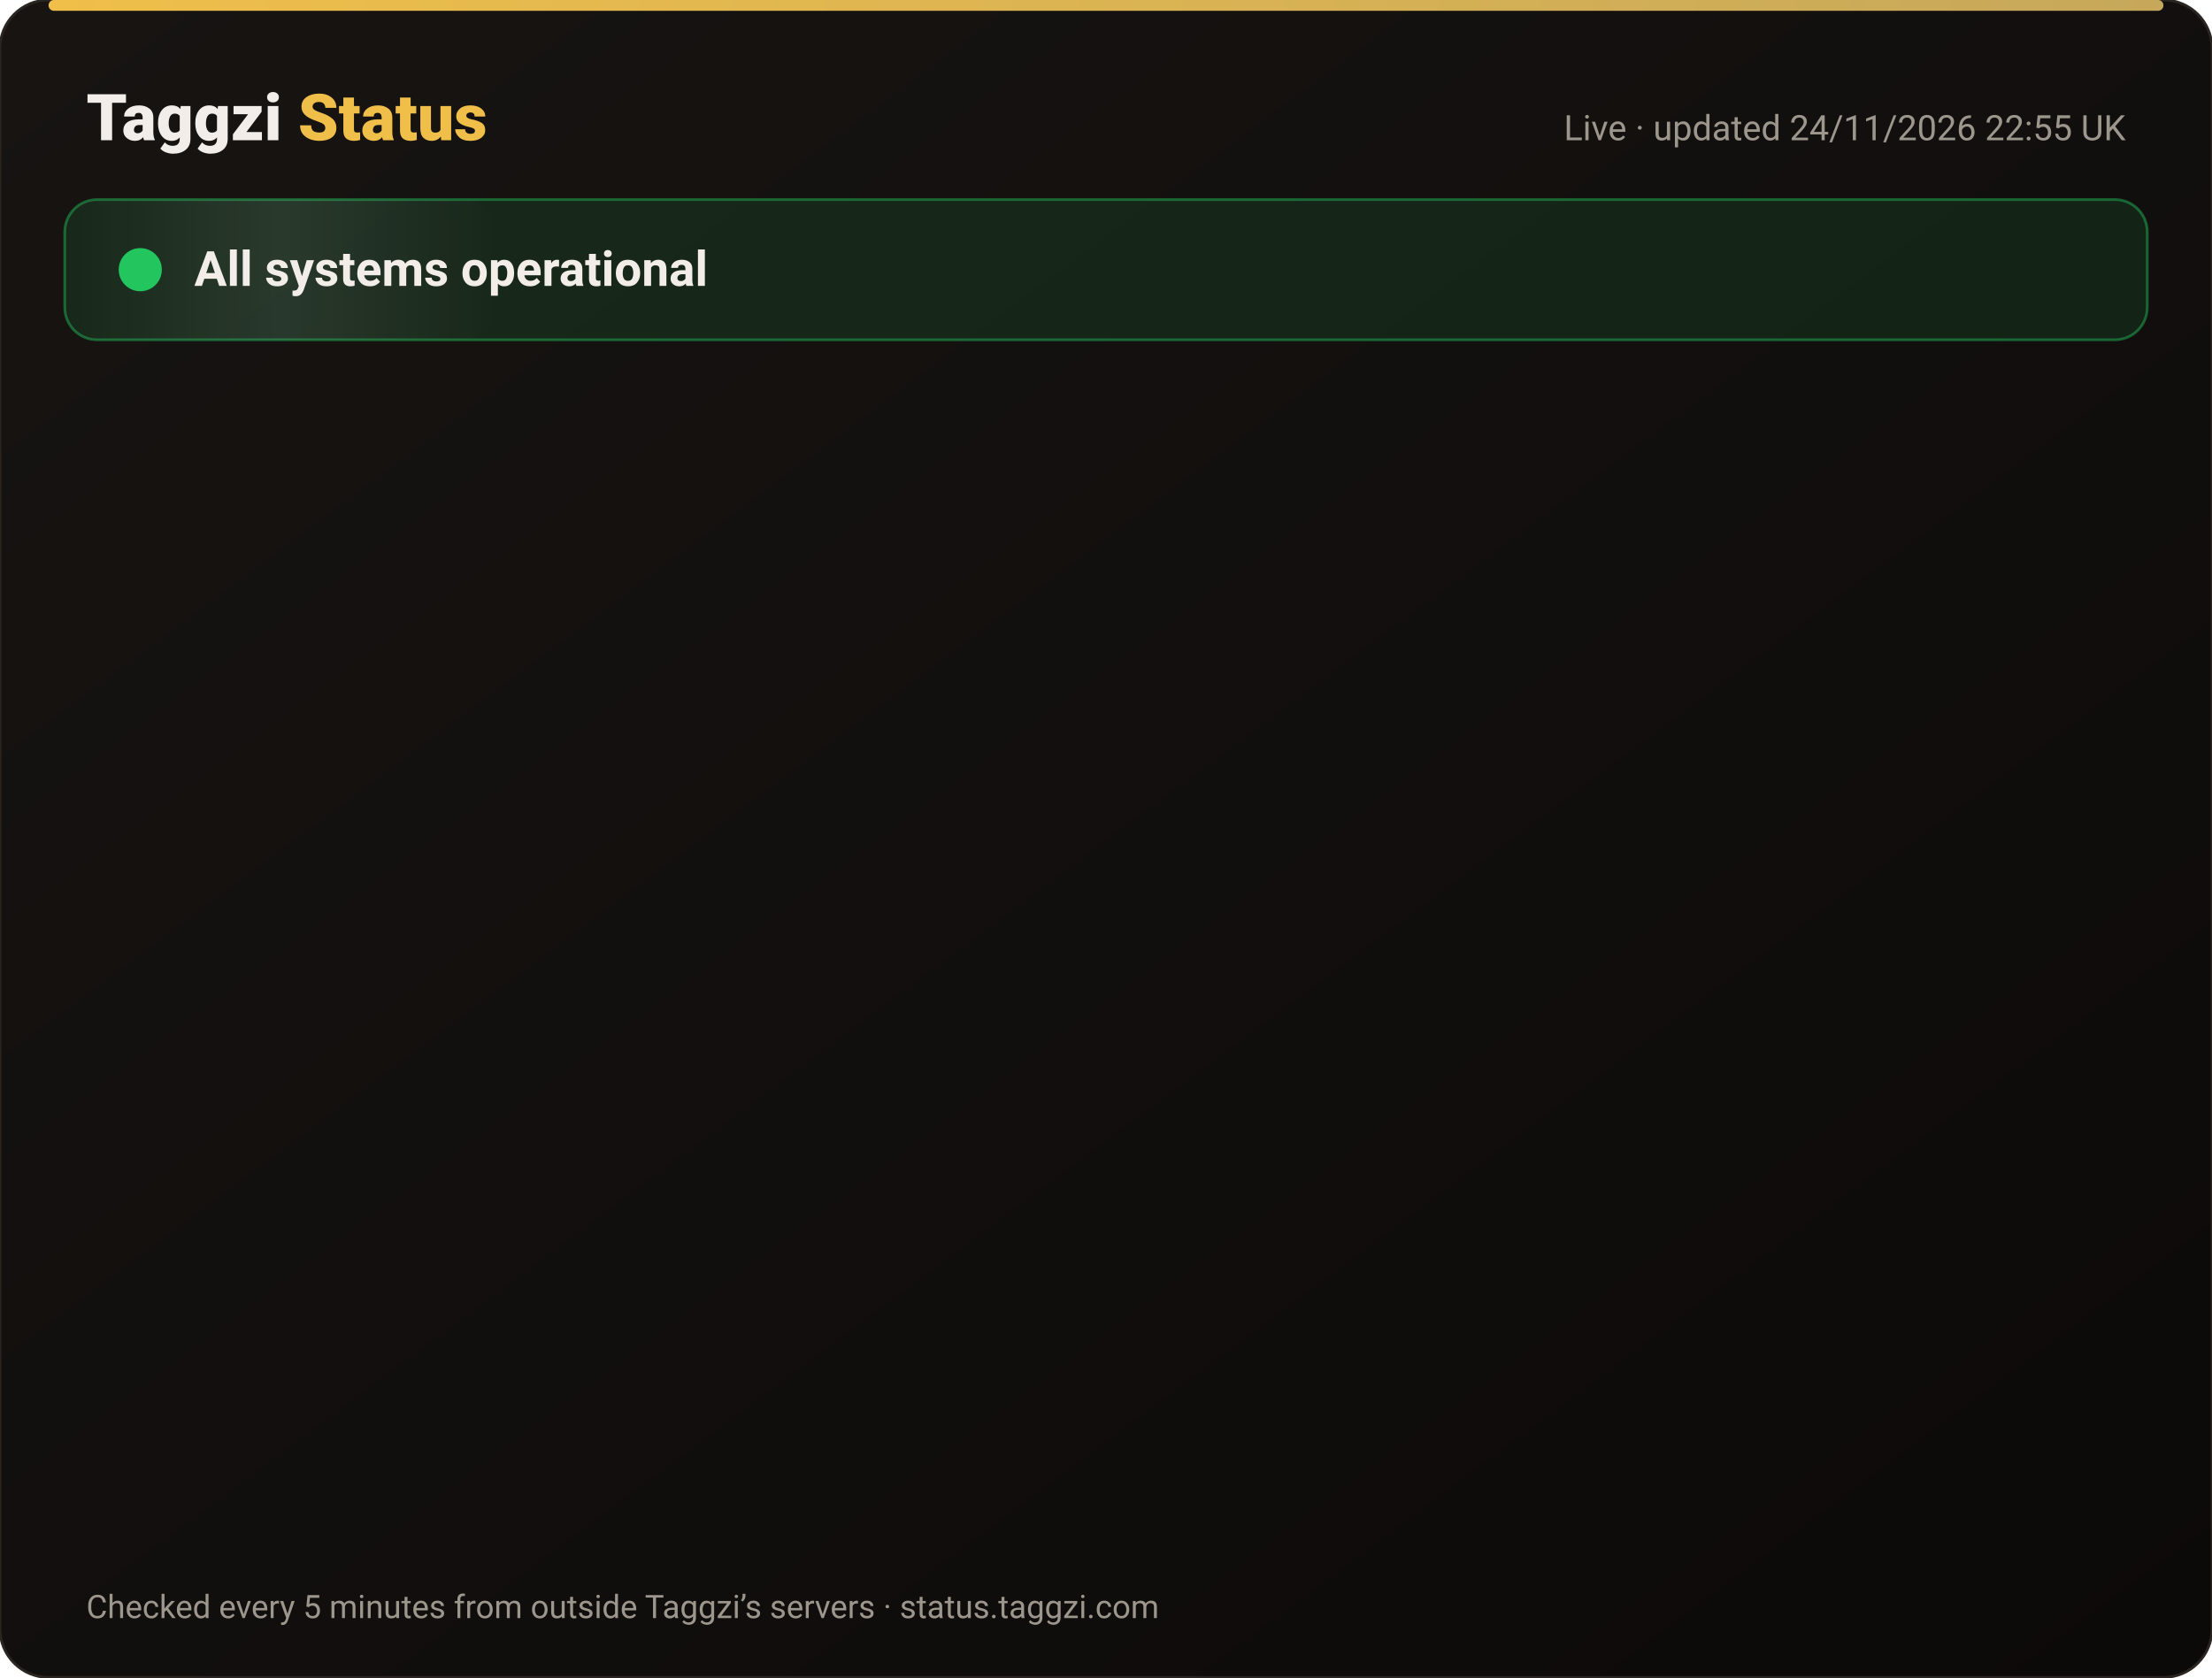
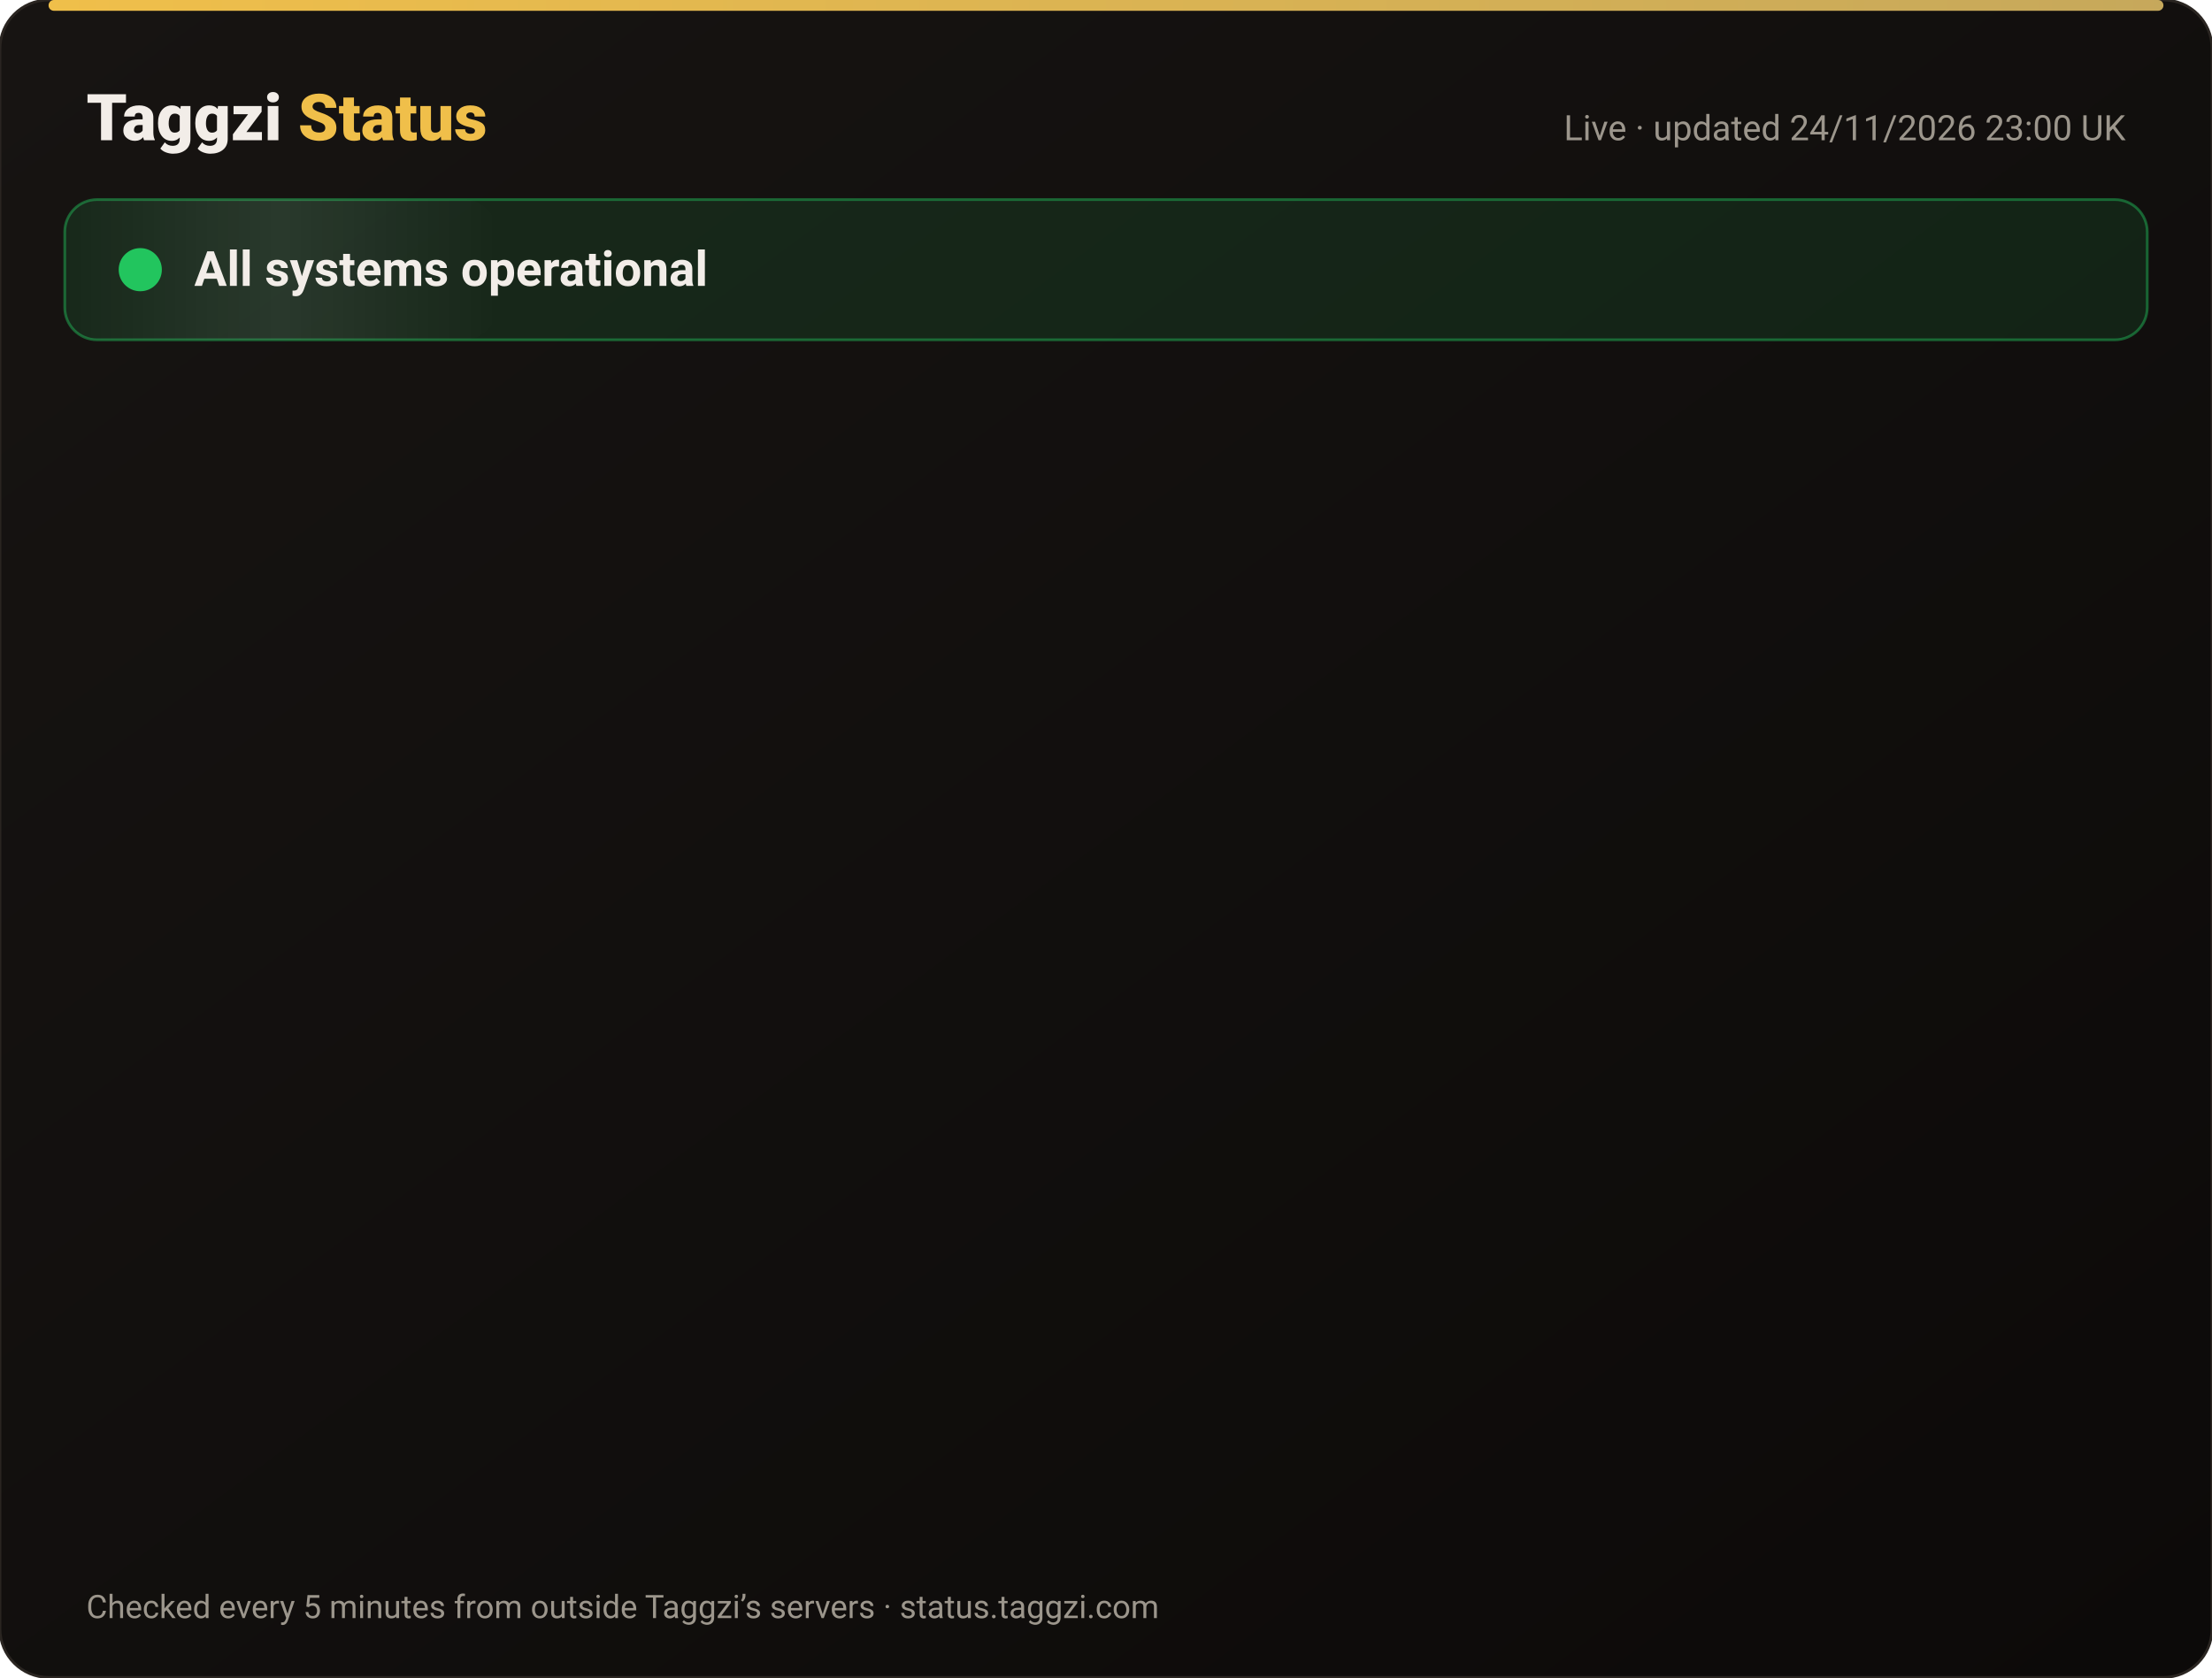
<svg xmlns="http://www.w3.org/2000/svg" width="820" height="622" viewBox="0 0 820 622" font-family="-apple-system,Segoe UI,Roboto,Helvetica,Arial,sans-serif">
  <defs>
    <linearGradient id="bg" x1="0" y1="0" x2="1" y2="1">
      <stop offset="0" stop-color="#171412" />
      <stop offset="1" stop-color="#0C0A09" />
    </linearGradient>
    <linearGradient id="gold" x1="0" x2="1">
      <stop offset="0" stop-color="#F0BF4A" />
      <stop offset="1" stop-color="#c6a85b" />
    </linearGradient>
    <linearGradient id="shine" x1="0" x2="1">
      <stop offset="0" stop-color="#fff" stop-opacity="0" />
      <stop offset=".5" stop-color="#fff" stop-opacity=".08" />
      <stop offset="1" stop-color="#fff" stop-opacity="0" />
    </linearGradient>
  </defs>
  <rect width="820" height="622" rx="18" fill="url(#bg)" stroke="#2a2521" />
  <rect x="18" y="0" width="784" height="4" rx="2" fill="url(#gold)" />
  <text x="32" y="52" font-size="24" font-weight="800" fill="#F2EDE8">Taggzi <tspan fill="#F0BF4A">Status</tspan>
  </text>
-   <text x="788" y="52" font-size="13" fill="#9C968C" text-anchor="end">Live · updated 24/11/2026 22:55 UK</text>
+   <text x="788" y="52" font-size="13" fill="#9C968C" text-anchor="end">Live · updated 24/11/2026 23:00 UK</text>
  <rect x="24" y="74" width="772" height="52" rx="12" fill="#22c55e" fill-opacity=".12" stroke="#22c55e" stroke-opacity=".45" />
  <rect x="24" y="74" width="160" height="52" rx="12" fill="url(#shine)">
    <animate attributeName="x" from="-160" to="820" dur="4s" repeatCount="indefinite" />
  </rect>
  <circle cx="52" cy="100" r="7" fill="#22c55e" />
  <circle cx="52" cy="100" r="7" fill="none" stroke="#22c55e" stroke-width="2">
    <animate attributeName="r" values="7;15;7" dur="2s" repeatCount="indefinite" />
    <animate attributeName="opacity" values=".9;0;.9" dur="2s" repeatCount="indefinite" />
  </circle>
  <text x="72" y="106" font-size="18" font-weight="700" fill="#F2EDE8">All systems operational</text>
  <g opacity="0">
    <animate attributeName="opacity" from="0" to="1" begin="0.00s" dur=".6s" fill="freeze" />
    <line x1="32" y1="188" x2="788" y2="188" stroke="#2a2521" />
    <circle cx="44" cy="166" r="6" fill="#22c55e">
      <animate attributeName="opacity" values="1;.45;1" dur="2.4s" begin="0.00s" repeatCount="indefinite" />
    </circle>
    <text x="62" y="171" font-size="15" font-weight="650" fill="#F2EDE8">Website</text>
    <text x="630" y="171" font-size="13" fill="#9C968C" text-anchor="end">99.98% uptime</text>
    <rect x="648" y="154" width="140" height="24" rx="12" fill="#22c55e" fill-opacity=".14" stroke="#22c55e" stroke-opacity=".5" />
    <text x="718" y="171" font-size="12" font-weight="700" fill="#22c55e" text-anchor="middle">Operational</text>
  </g>
  <g opacity="0">
    <animate attributeName="opacity" from="0" to="1" begin="0.15s" dur=".6s" fill="freeze" />
    <line x1="32" y1="234" x2="788" y2="234" stroke="#2a2521" />
    <circle cx="44" cy="212" r="6" fill="#22c55e">
      <animate attributeName="opacity" values="1;.45;1" dur="2.4s" begin="0.15s" repeatCount="indefinite" />
    </circle>
    <text x="62" y="217" font-size="15" font-weight="650" fill="#F2EDE8">Tag scans</text>
    <text x="630" y="217" font-size="13" fill="#9C968C" text-anchor="end">99.98% uptime</text>
    <rect x="648" y="200" width="140" height="24" rx="12" fill="#22c55e" fill-opacity=".14" stroke="#22c55e" stroke-opacity=".5" />
    <text x="718" y="217" font-size="12" font-weight="700" fill="#22c55e" text-anchor="middle">Operational</text>
  </g>
  <g opacity="0">
    <animate attributeName="opacity" from="0" to="1" begin="0.30s" dur=".6s" fill="freeze" />
    <line x1="32" y1="280" x2="788" y2="280" stroke="#2a2521" />
    <circle cx="44" cy="258" r="6" fill="#22c55e">
      <animate attributeName="opacity" values="1;.45;1" dur="2.4s" begin="0.30s" repeatCount="indefinite" />
    </circle>
    <text x="62" y="263" font-size="15" font-weight="650" fill="#F2EDE8">Manual tag lookup</text>
    <text x="630" y="263" font-size="13" fill="#9C968C" text-anchor="end">99.98% uptime</text>
    <rect x="648" y="246" width="140" height="24" rx="12" fill="#22c55e" fill-opacity=".14" stroke="#22c55e" stroke-opacity=".5" />
    <text x="718" y="263" font-size="12" font-weight="700" fill="#22c55e" text-anchor="middle">Operational</text>
  </g>
  <g opacity="0">
    <animate attributeName="opacity" from="0" to="1" begin="0.45s" dur=".6s" fill="freeze" />
    <line x1="32" y1="326" x2="788" y2="326" stroke="#2a2521" />
    <circle cx="44" cy="304" r="6" fill="#22c55e">
      <animate attributeName="opacity" values="1;.45;1" dur="2.4s" begin="0.45s" repeatCount="indefinite" />
    </circle>
    <text x="62" y="309" font-size="15" font-weight="650" fill="#F2EDE8">App &amp; login</text>
    <text x="630" y="309" font-size="13" fill="#9C968C" text-anchor="end">99.98% uptime</text>
    <rect x="648" y="292" width="140" height="24" rx="12" fill="#22c55e" fill-opacity=".14" stroke="#22c55e" stroke-opacity=".5" />
    <text x="718" y="309" font-size="12" font-weight="700" fill="#22c55e" text-anchor="middle">Operational</text>
  </g>
  <g opacity="0">
    <animate attributeName="opacity" from="0" to="1" begin="0.60s" dur=".6s" fill="freeze" />
    <line x1="32" y1="372" x2="788" y2="372" stroke="#2a2521" />
    <circle cx="44" cy="350" r="6" fill="#22c55e">
      <animate attributeName="opacity" values="1;.45;1" dur="2.4s" begin="0.60s" repeatCount="indefinite" />
    </circle>
    <text x="62" y="355" font-size="15" font-weight="650" fill="#F2EDE8">Community alerts</text>
    <text x="630" y="355" font-size="13" fill="#9C968C" text-anchor="end">99.98% uptime</text>
    <rect x="648" y="338" width="140" height="24" rx="12" fill="#22c55e" fill-opacity=".14" stroke="#22c55e" stroke-opacity=".5" />
    <text x="718" y="355" font-size="12" font-weight="700" fill="#22c55e" text-anchor="middle">Operational</text>
  </g>
  <g opacity="0">
    <animate attributeName="opacity" from="0" to="1" begin="0.75s" dur=".6s" fill="freeze" />
    <line x1="32" y1="418" x2="788" y2="418" stroke="#2a2521" />
    <circle cx="44" cy="396" r="6" fill="#22c55e">
      <animate attributeName="opacity" values="1;.45;1" dur="2.4s" begin="0.75s" repeatCount="indefinite" />
    </circle>
    <text x="62" y="401" font-size="15" font-weight="650" fill="#F2EDE8">Private calling</text>
    <text x="630" y="401" font-size="13" fill="#9C968C" text-anchor="end">99.98% uptime</text>
    <rect x="648" y="384" width="140" height="24" rx="12" fill="#22c55e" fill-opacity=".14" stroke="#22c55e" stroke-opacity=".5" />
    <text x="718" y="401" font-size="12" font-weight="700" fill="#22c55e" text-anchor="middle">Operational</text>
  </g>
  <g opacity="0">
    <animate attributeName="opacity" from="0" to="1" begin="0.90s" dur=".6s" fill="freeze" />
    <line x1="32" y1="464" x2="788" y2="464" stroke="#2a2521" />
    <circle cx="44" cy="442" r="6" fill="#22c55e">
      <animate attributeName="opacity" values="1;.45;1" dur="2.4s" begin="0.90s" repeatCount="indefinite" />
    </circle>
    <text x="62" y="447" font-size="15" font-weight="650" fill="#F2EDE8">Payments</text>
    <text x="630" y="447" font-size="13" fill="#9C968C" text-anchor="end">99.97% uptime</text>
    <rect x="648" y="430" width="140" height="24" rx="12" fill="#22c55e" fill-opacity=".14" stroke="#22c55e" stroke-opacity=".5" />
    <text x="718" y="447" font-size="12" font-weight="700" fill="#22c55e" text-anchor="middle">Operational</text>
  </g>
  <g opacity="0">
    <animate attributeName="opacity" from="0" to="1" begin="1.05s" dur=".6s" fill="freeze" />
    <line x1="32" y1="510" x2="788" y2="510" stroke="#2a2521" />
    <circle cx="44" cy="488" r="6" fill="#22c55e">
      <animate attributeName="opacity" values="1;.45;1" dur="2.4s" begin="1.05s" repeatCount="indefinite" />
    </circle>
    <text x="62" y="493" font-size="15" font-weight="650" fill="#F2EDE8">Email &amp; support</text>
    <text x="630" y="493" font-size="13" fill="#9C968C" text-anchor="end">99.98% uptime</text>
    <rect x="648" y="476" width="140" height="24" rx="12" fill="#22c55e" fill-opacity=".14" stroke="#22c55e" stroke-opacity=".5" />
    <text x="718" y="493" font-size="12" font-weight="700" fill="#22c55e" text-anchor="middle">Operational</text>
  </g>
  <g opacity="0">
    <animate attributeName="opacity" from="0" to="1" begin="1.20s" dur=".6s" fill="freeze" />
    <line x1="32" y1="556" x2="788" y2="556" stroke="#2a2521" />
    <circle cx="44" cy="534" r="6" fill="#22c55e">
      <animate attributeName="opacity" values="1;.45;1" dur="2.4s" begin="1.20s" repeatCount="indefinite" />
    </circle>
    <text x="62" y="539" font-size="15" font-weight="650" fill="#F2EDE8">Secure connection (SSL)</text>
    <text x="630" y="539" font-size="13" fill="#9C968C" text-anchor="end">100.00% uptime</text>
    <rect x="648" y="522" width="140" height="24" rx="12" fill="#22c55e" fill-opacity=".14" stroke="#22c55e" stroke-opacity=".5" />
    <text x="718" y="539" font-size="12" font-weight="700" fill="#22c55e" text-anchor="middle">Operational</text>
  </g>
  <text x="32" y="600" font-size="12" fill="#9C968C">Checked every 5 minutes from outside Taggzi’s servers · status.taggzi.com</text>
</svg>
